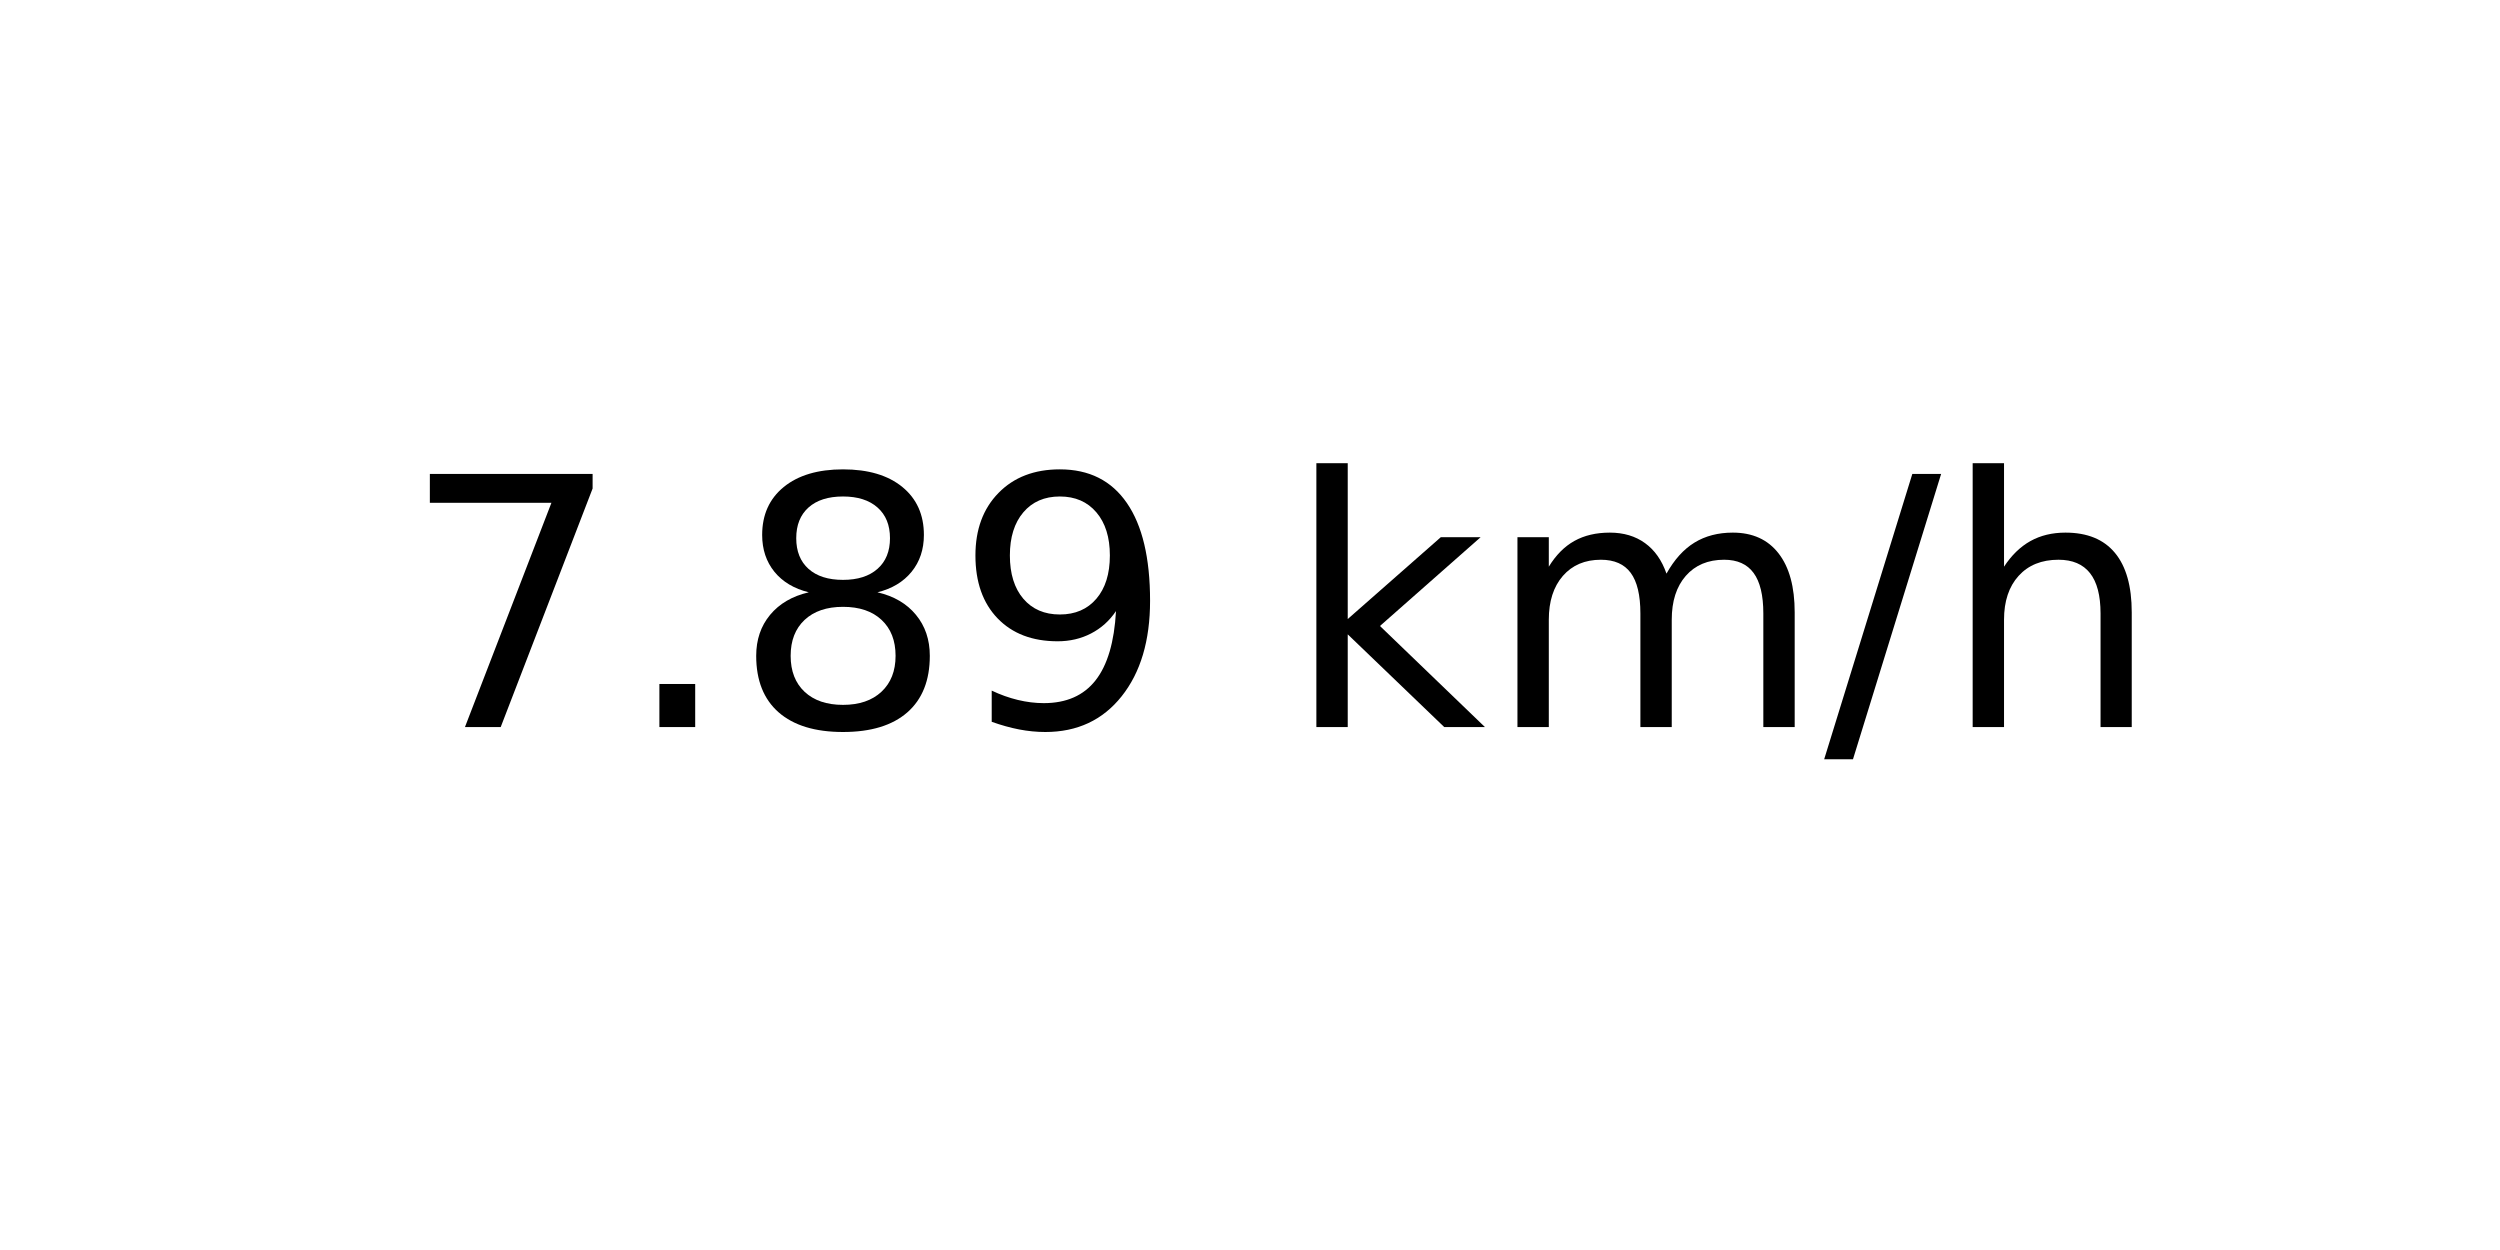
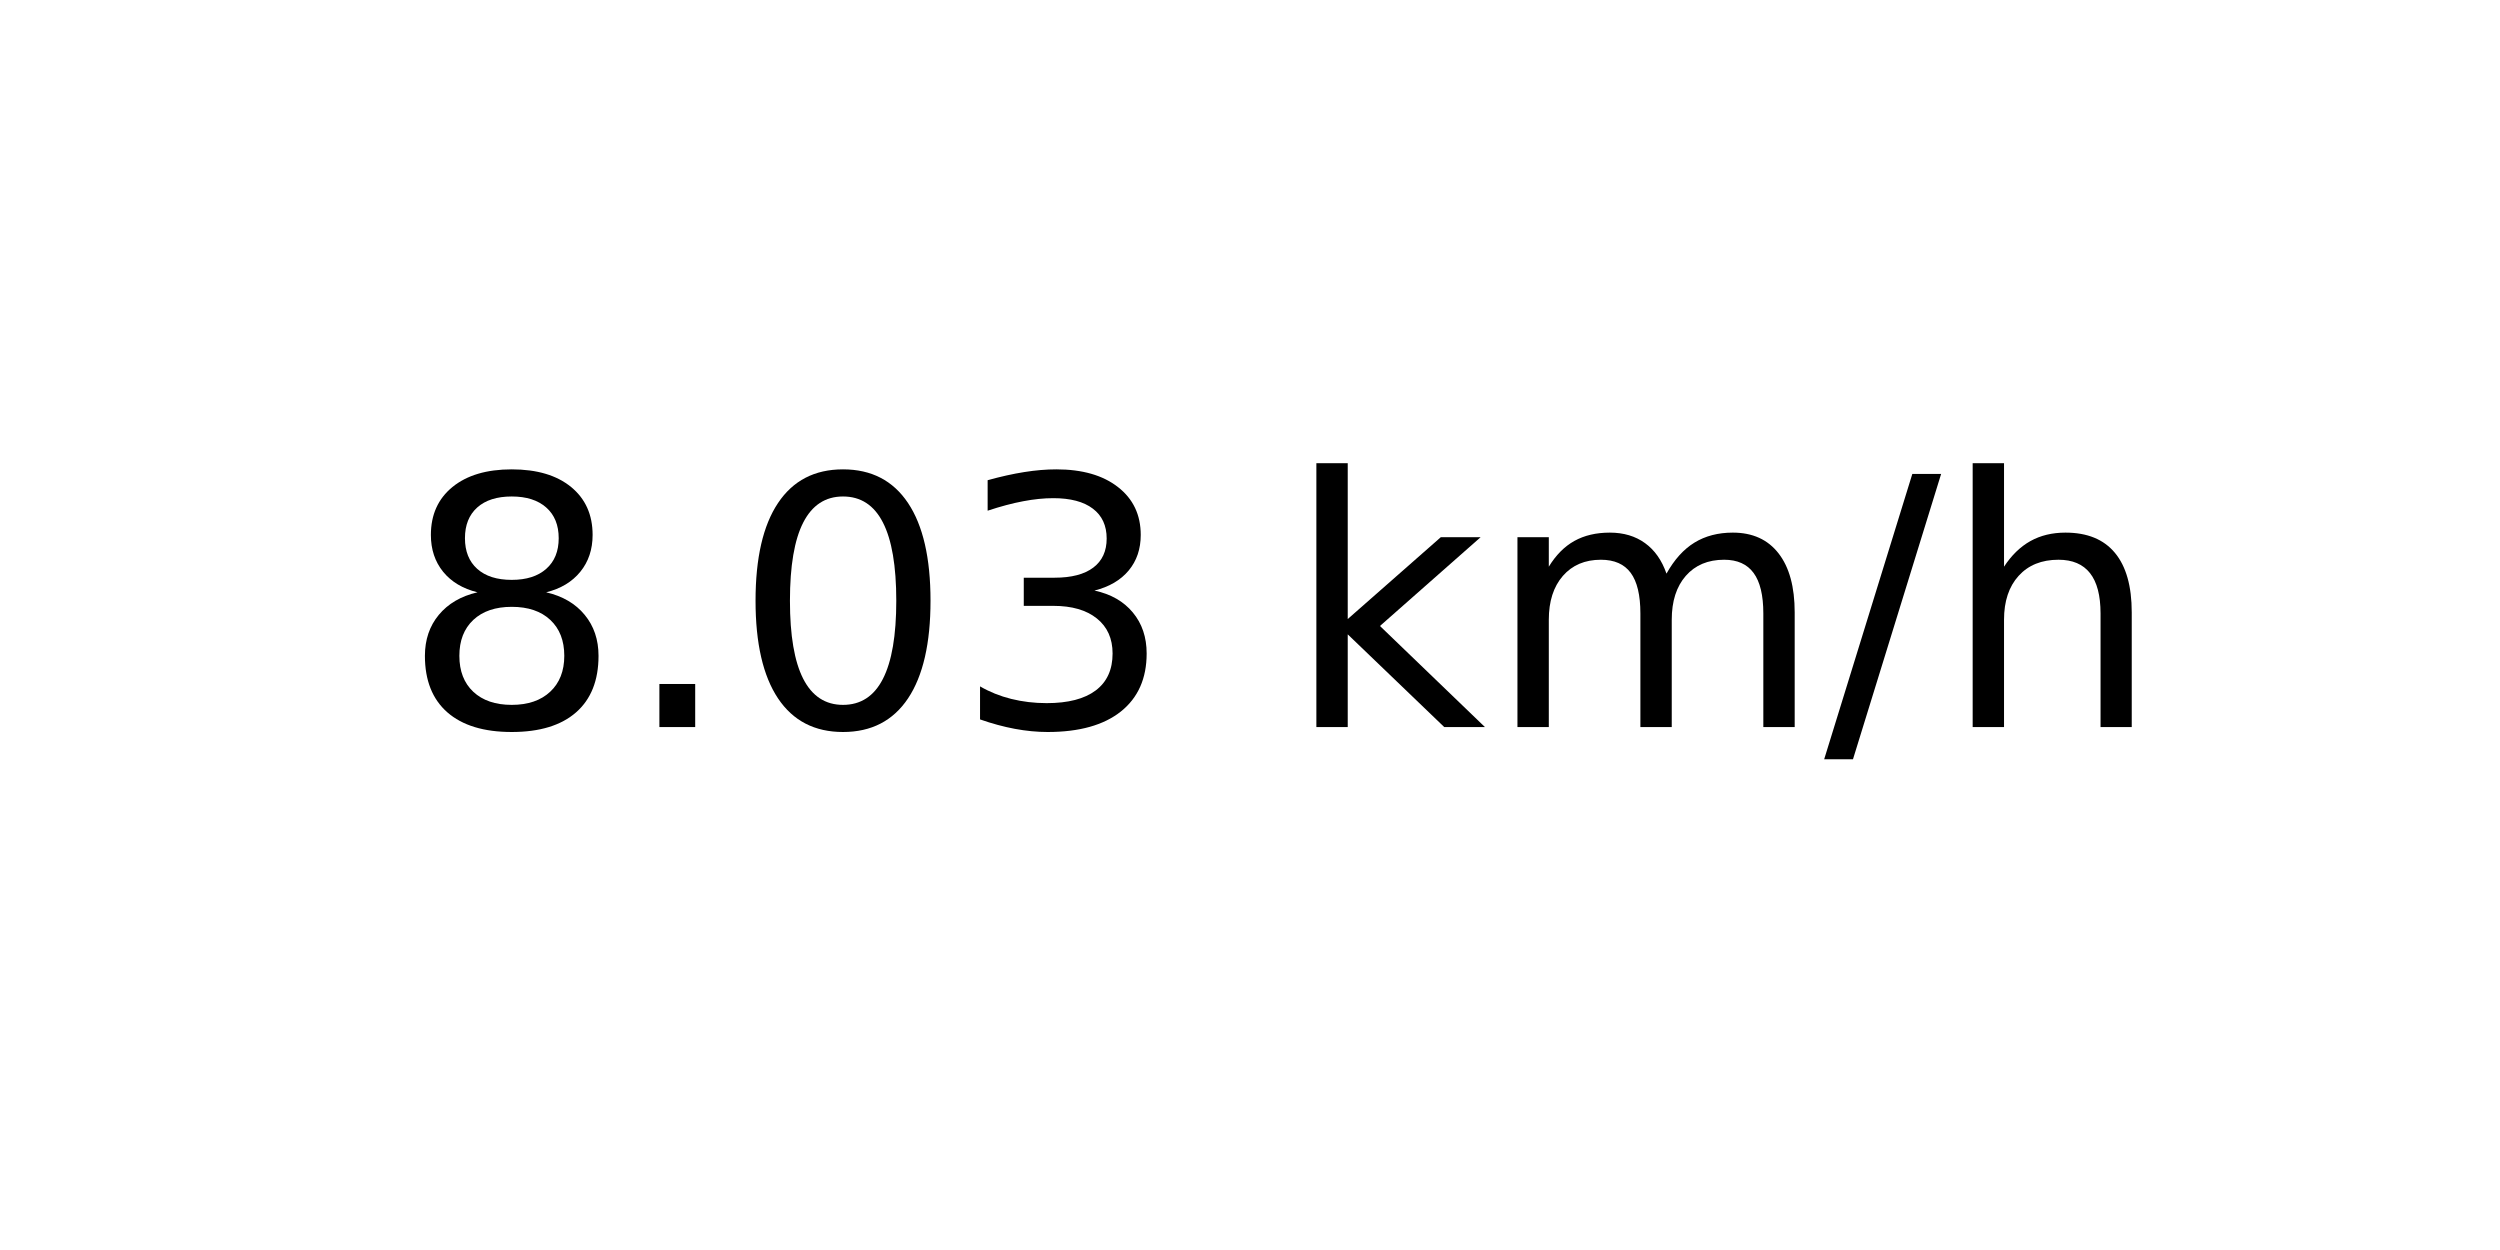
<svg xmlns="http://www.w3.org/2000/svg" xmlns:xlink="http://www.w3.org/1999/xlink" width="72pt" height="36pt" viewBox="0 0 72 36" version="1.1">
  <defs>
    <style type="text/css">*{stroke-linejoin: round; stroke-linecap: butt}</style>
  </defs>
  <g id="figure_1">
    <g id="axes_1">
      <g id="text_1">
        <g transform="translate(11.55937 20.93937) scale(0.1 -0.1)">
          <defs>
-             <path id="DejaVuSans-37" d="M 525 4666  L 3525 4666  L 3525 4397  L 1831 0  L 1172 0  L 2766 4134  L 525 4134  L 525 4666  z " transform="scale(0.015625)" />
+             <path id="DejaVuSans-38" d="M 2034 2216  Q 1584 2216 1326 1975  Q 1069 1734 1069 1313  Q 1069 891 1326 650  Q 1584 409 2034 409  Q 2484 409 2743 651  Q 3003 894 3003 1313  Q 3003 1734 2745 1975  Q 2488 2216 2034 2216  z M 1403 2484  Q 997 2584 770 2862  Q 544 3141 544 3541  Q 544 4100 942 4425  Q 1341 4750 2034 4750  Q 2731 4750 3128 4425  Q 3525 4100 3525 3541  Q 3525 3141 3298 2862  Q 3072 2584 2669 2484  Q 3125 2378 3379 2068  Q 3634 1759 3634 1313  Q 3634 634 3220 271  Q 2806 -91 2034 -91  Q 1263 -91 848 271  Q 434 634 434 1313  Q 434 1759 690 2068  Q 947 2378 1403 2484  z M 1172 3481  Q 1172 3119 1398 2916  Q 1625 2713 2034 2713  Q 2441 2713 2670 2916  Q 2900 3119 2900 3481  Q 2900 3844 2670 4047  Q 2441 4250 2034 4250  Q 1625 4250 1398 4047  Q 1172 3844 1172 3481  z " transform="scale(0.015625)" />
            <path id="DejaVuSans-2e" d="M 684 794  L 1344 794  L 1344 0  L 684 0  L 684 794  z " transform="scale(0.015625)" />
-             <path id="DejaVuSans-38" d="M 2034 2216  Q 1584 2216 1326 1975  Q 1069 1734 1069 1313  Q 1069 891 1326 650  Q 1584 409 2034 409  Q 2484 409 2743 651  Q 3003 894 3003 1313  Q 3003 1734 2745 1975  Q 2488 2216 2034 2216  z M 1403 2484  Q 997 2584 770 2862  Q 544 3141 544 3541  Q 544 4100 942 4425  Q 1341 4750 2034 4750  Q 2731 4750 3128 4425  Q 3525 4100 3525 3541  Q 3525 3141 3298 2862  Q 3072 2584 2669 2484  Q 3125 2378 3379 2068  Q 3634 1759 3634 1313  Q 3634 634 3220 271  Q 2806 -91 2034 -91  Q 1263 -91 848 271  Q 434 634 434 1313  Q 434 1759 690 2068  Q 947 2378 1403 2484  z M 1172 3481  Q 1172 3119 1398 2916  Q 1625 2713 2034 2713  Q 2441 2713 2670 2916  Q 2900 3119 2900 3481  Q 2900 3844 2670 4047  Q 2441 4250 2034 4250  Q 1625 4250 1398 4047  Q 1172 3844 1172 3481  z " transform="scale(0.015625)" />
-             <path id="DejaVuSans-39" d="M 703 97  L 703 672  Q 941 559 1184 500  Q 1428 441 1663 441  Q 2288 441 2617 861  Q 2947 1281 2994 2138  Q 2813 1869 2534 1725  Q 2256 1581 1919 1581  Q 1219 1581 811 2004  Q 403 2428 403 3163  Q 403 3881 828 4315  Q 1253 4750 1959 4750  Q 2769 4750 3195 4129  Q 3622 3509 3622 2328  Q 3622 1225 3098 567  Q 2575 -91 1691 -91  Q 1453 -91 1209 -44  Q 966 3 703 97  z M 1959 2075  Q 2384 2075 2632 2365  Q 2881 2656 2881 3163  Q 2881 3666 2632 3958  Q 2384 4250 1959 4250  Q 1534 4250 1286 3958  Q 1038 3666 1038 3163  Q 1038 2656 1286 2365  Q 1534 2075 1959 2075  z " transform="scale(0.015625)" />
+             <path id="DejaVuSans-30" d="M 2034 4250  Q 1547 4250 1301 3770  Q 1056 3291 1056 2328  Q 1056 1369 1301 889  Q 1547 409 2034 409  Q 2525 409 2770 889  Q 3016 1369 3016 2328  Q 3016 3291 2770 3770  Q 2525 4250 2034 4250  z M 2034 4750  Q 2819 4750 3233 4129  Q 3647 3509 3647 2328  Q 3647 1150 3233 529  Q 2819 -91 2034 -91  Q 1250 -91 836 529  Q 422 1150 422 2328  Q 422 3509 836 4129  Q 1250 4750 2034 4750  z " transform="scale(0.015625)" />
+             <path id="DejaVuSans-33" d="M 2597 2516  Q 3050 2419 3304 2112  Q 3559 1806 3559 1356  Q 3559 666 3084 287  Q 2609 -91 1734 -91  Q 1441 -91 1130 -33  Q 819 25 488 141  L 488 750  Q 750 597 1062 519  Q 1375 441 1716 441  Q 2309 441 2620 675  Q 2931 909 2931 1356  Q 2931 1769 2642 2001  Q 2353 2234 1838 2234  L 1294 2234  L 1294 2753  L 1863 2753  Q 2328 2753 2575 2939  Q 2822 3125 2822 3475  Q 2822 3834 2567 4026  Q 2313 4219 1838 4219  Q 1578 4219 1281 4162  Q 984 4106 628 3988  L 628 4550  Q 988 4650 1302 4700  Q 1616 4750 1894 4750  Q 2613 4750 3031 4423  Q 3450 4097 3450 3541  Q 3450 3153 3228 2886  Q 3006 2619 2597 2516  z " transform="scale(0.015625)" />
            <path id="DejaVuSans-20" transform="scale(0.015625)" />
            <path id="DejaVuSans-6b" d="M 581 4863  L 1159 4863  L 1159 1991  L 2875 3500  L 3609 3500  L 1753 1863  L 3688 0  L 2938 0  L 1159 1709  L 1159 0  L 581 0  L 581 4863  z " transform="scale(0.015625)" />
            <path id="DejaVuSans-6d" d="M 3328 2828  Q 3544 3216 3844 3400  Q 4144 3584 4550 3584  Q 5097 3584 5394 3201  Q 5691 2819 5691 2113  L 5691 0  L 5113 0  L 5113 2094  Q 5113 2597 4934 2840  Q 4756 3084 4391 3084  Q 3944 3084 3684 2787  Q 3425 2491 3425 1978  L 3425 0  L 2847 0  L 2847 2094  Q 2847 2600 2669 2842  Q 2491 3084 2119 3084  Q 1678 3084 1418 2786  Q 1159 2488 1159 1978  L 1159 0  L 581 0  L 581 3500  L 1159 3500  L 1159 2956  Q 1356 3278 1631 3431  Q 1906 3584 2284 3584  Q 2666 3584 2933 3390  Q 3200 3197 3328 2828  z " transform="scale(0.015625)" />
            <path id="DejaVuSans-2f" d="M 1625 4666  L 2156 4666  L 531 -594  L 0 -594  L 1625 4666  z " transform="scale(0.015625)" />
            <path id="DejaVuSans-68" d="M 3513 2113  L 3513 0  L 2938 0  L 2938 2094  Q 2938 2591 2744 2837  Q 2550 3084 2163 3084  Q 1697 3084 1428 2787  Q 1159 2491 1159 1978  L 1159 0  L 581 0  L 581 4863  L 1159 4863  L 1159 2956  Q 1366 3272 1645 3428  Q 1925 3584 2291 3584  Q 2894 3584 3203 3211  Q 3513 2838 3513 2113  z " transform="scale(0.015625)" />
          </defs>
-           <use xlink:href="#DejaVuSans-37" />
+           <use xlink:href="#DejaVuSans-38" />
          <use xlink:href="#DejaVuSans-2e" x="63.623" />
-           <use xlink:href="#DejaVuSans-38" x="95.41" />
-           <use xlink:href="#DejaVuSans-39" x="159.033" />
+           <use xlink:href="#DejaVuSans-30" x="95.41" />
+           <use xlink:href="#DejaVuSans-33" x="159.033" />
          <use xlink:href="#DejaVuSans-20" x="222.656" />
          <use xlink:href="#DejaVuSans-6b" x="254.443" />
          <use xlink:href="#DejaVuSans-6d" x="312.354" />
          <use xlink:href="#DejaVuSans-2f" x="409.766" />
          <use xlink:href="#DejaVuSans-68" x="443.457" />
        </g>
      </g>
    </g>
  </g>
</svg>
